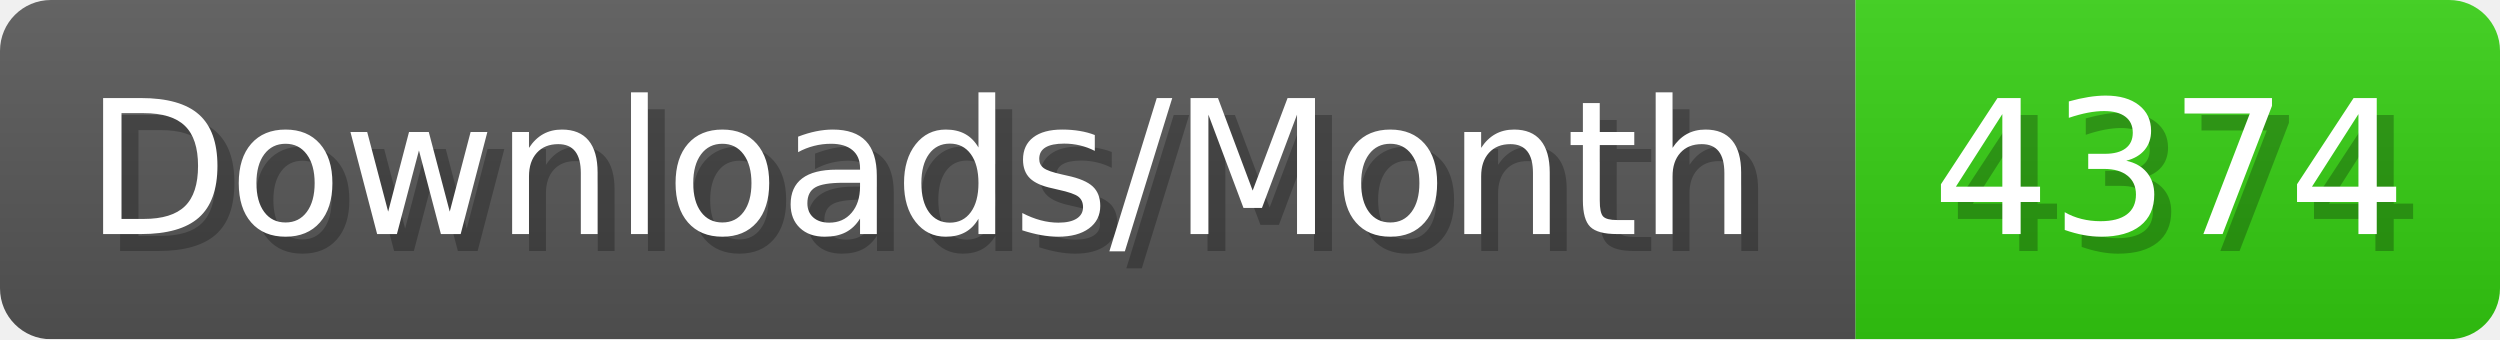
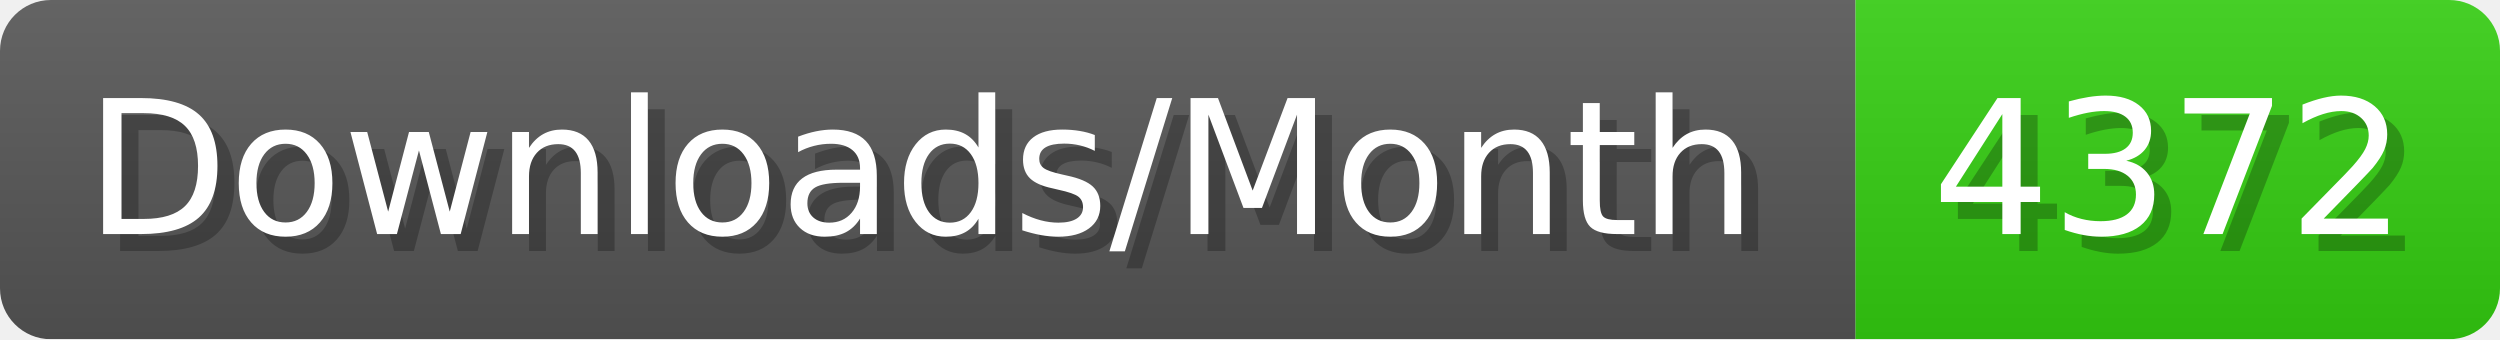
- <svg xmlns="http://www.w3.org/2000/svg" width="147.4" height="20" viewBox="0 0 1474 200" role="img" aria-label="Downloads/Month: 4374">
+ <svg xmlns="http://www.w3.org/2000/svg" width="147.4" height="20" viewBox="0 0 1474 200" role="img" aria-label="Downloads/Month: 4372">
  <linearGradient id="YlXUI" x2="0" y2="100%">
    <stop offset="0" stop-opacity=".1" stop-color="#EEE" />
    <stop offset="1" stop-opacity=".1" />
  </linearGradient>
  <mask id="JHhop">
    <rect width="1474" height="200" rx="30" fill="#FFF" />
  </mask>
  <g mask="url(#JHhop)">
    <rect width="1094" height="200" fill="#555" />
    <rect width="380" height="200" fill="#3C1" x="1094" />
    <rect width="1474" height="200" fill="url(#YlXUI)" />
  </g>
  <g aria-hidden="true" fill="#fff" text-anchor="start" font-family="Verdana,DejaVu Sans,sans-serif" font-size="110">
    <text x="60" y="148" textLength="994" fill="#000" opacity="0.25">Downloads/Month</text>
    <text x="50" y="138" textLength="994">Downloads/Month</text>
-     <text x="1149" y="148" textLength="280" fill="#000" opacity="0.25">4374</text>
-     <text x="1139" y="138" textLength="280">4374</text>
+     <text x="1149" y="148" textLength="280" fill="#000" opacity="0.25">4372</text>
+     <text x="1139" y="138" textLength="280">4372</text>
  </g>
</svg>
